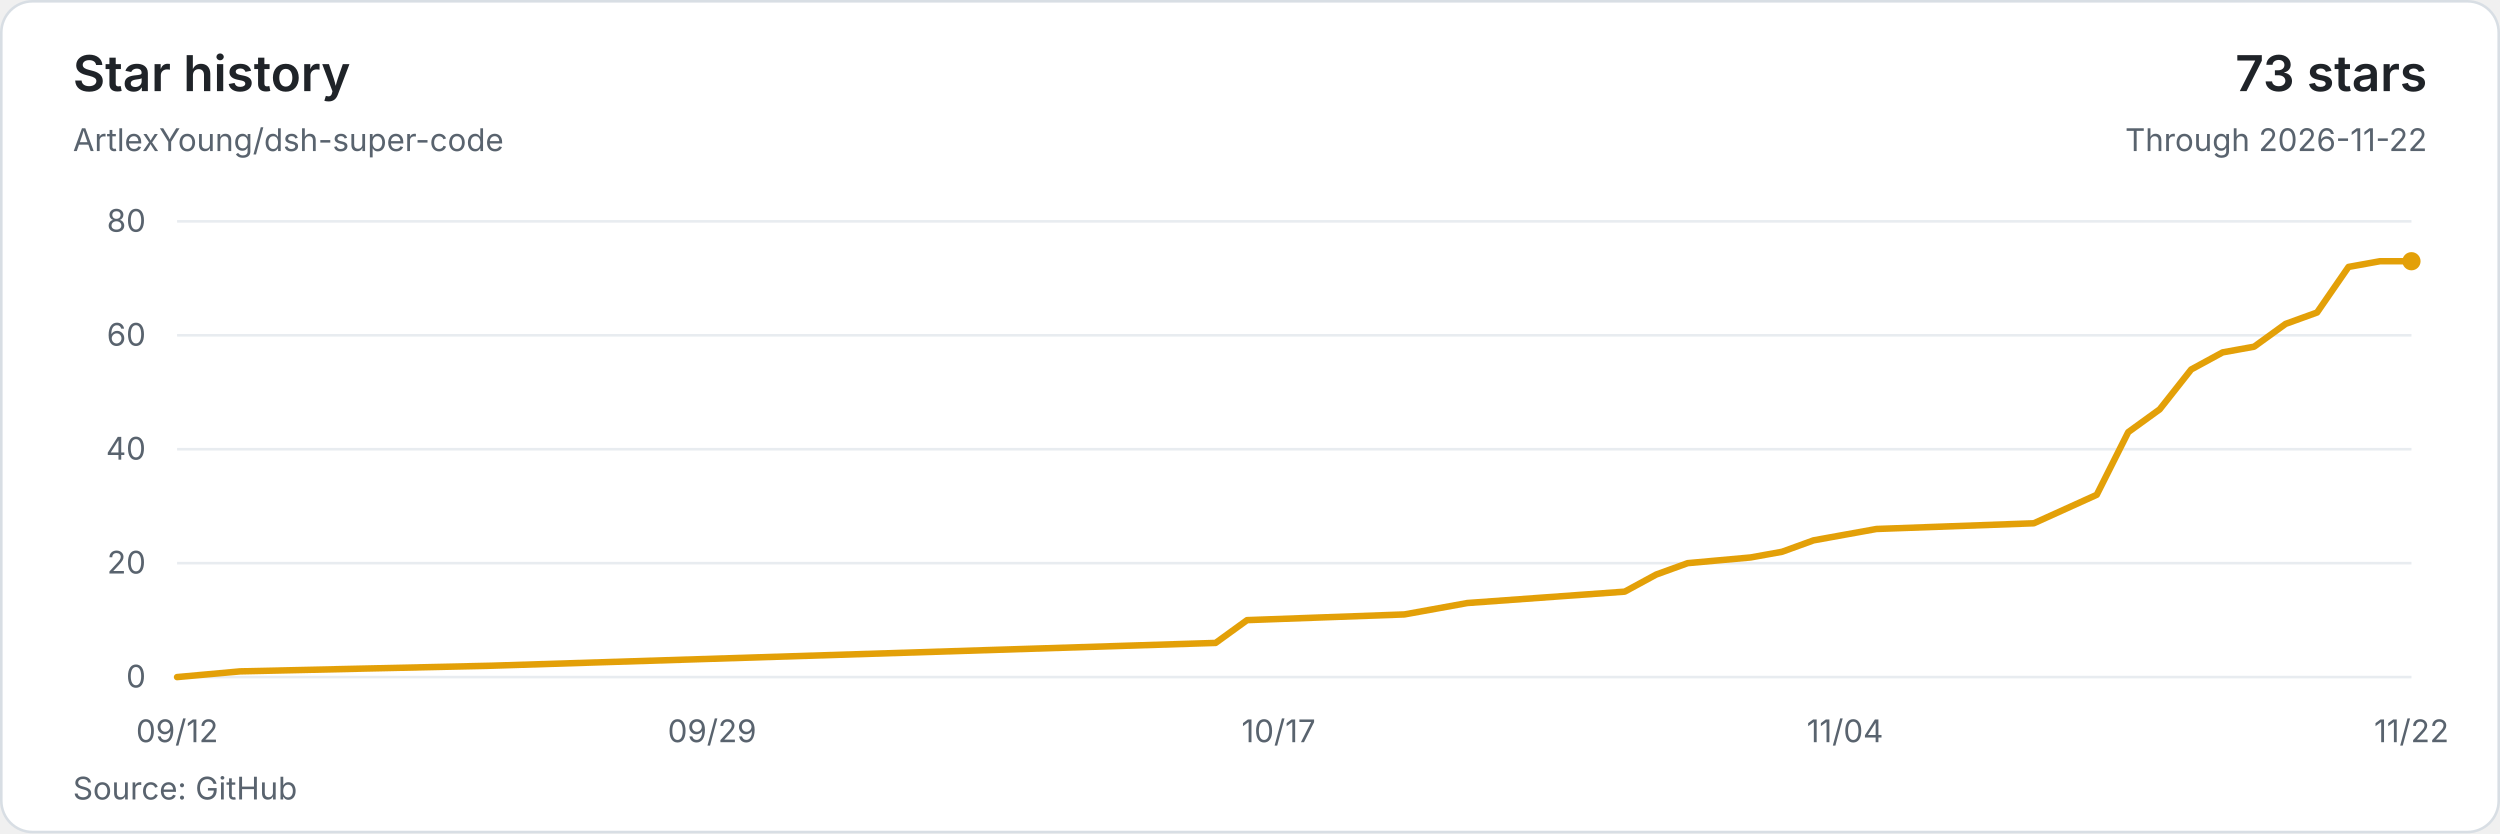
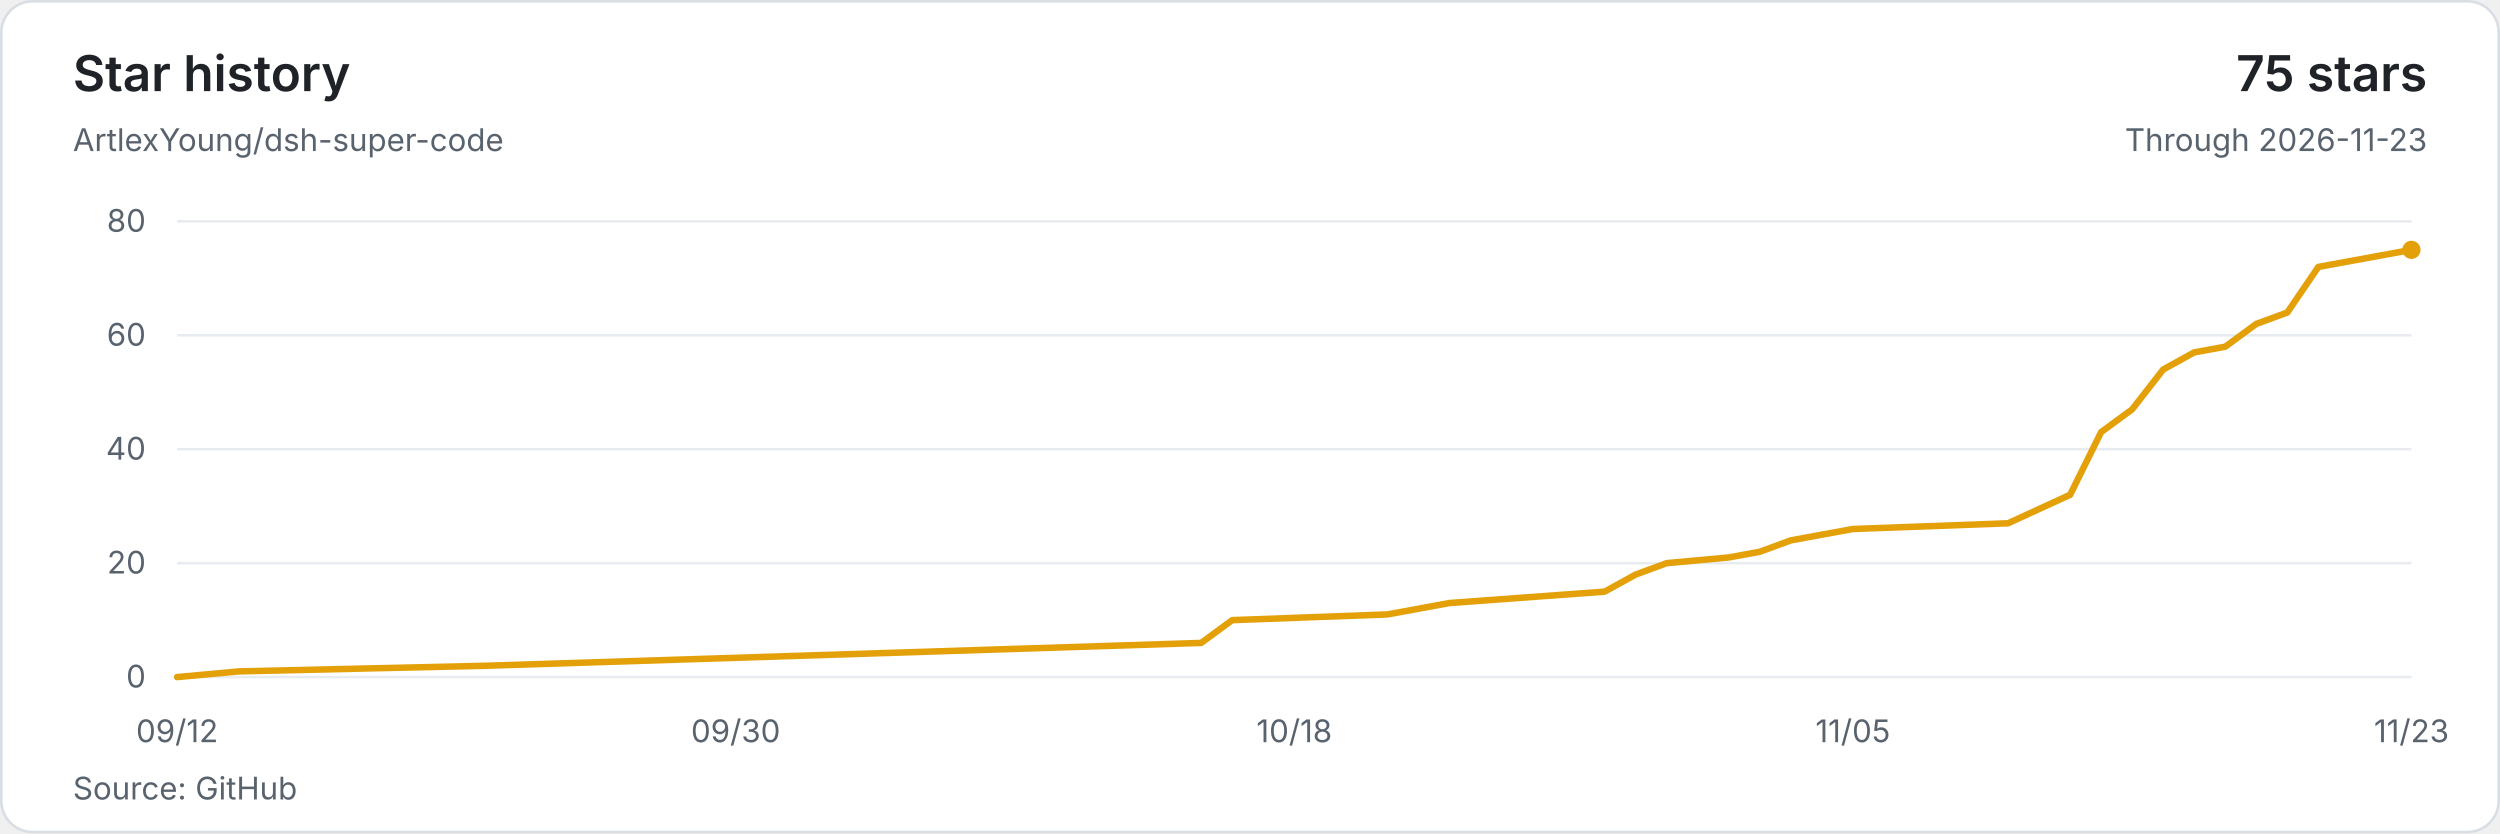
<svg xmlns="http://www.w3.org/2000/svg" width="960" height="320" viewBox="0 0 960 320" role="img" aria-labelledby="title description">
  <style>text{font-family:system-ui,-apple-system,BlinkMacSystemFont,'Segoe UI',sans-serif;font-size:12px;fill:#59636e;font-variant-numeric:tabular-nums}</style>
  <rect x=".5" y=".5" width="959" height="319" rx="12" fill="#ffffff" stroke="#d8dee4" />
  <text x="28" y="35" style="font-size:19px;font-weight:600;fill:#1f2328">Star history</text>
  <text x="28" y="58">ArtlexYoung/dsh-super-code</text>
-   <text x="932" y="35" text-anchor="end" style="font-size:19px;font-weight:600;fill:#1f2328">73 stars</text>
-   <text x="932" y="58" text-anchor="end">Through 2026-11-22</text>
+   <text x="932" y="35" text-anchor="end" style="font-size:19px;font-weight:600;fill:#1f2328">75 stars</text>
+   <text x="932" y="58" text-anchor="end">Through 2026-11-23</text>
  <path d="M68 260H926" stroke="#e8ecf0" />
  <text x="56" y="264" text-anchor="end">0</text>
  <path d="M68 216.25H926" stroke="#e8ecf0" />
  <text x="56" y="220.25" text-anchor="end">20</text>
  <path d="M68 172.5H926" stroke="#e8ecf0" />
  <text x="56" y="176.5" text-anchor="end">40</text>
  <path d="M68 128.75H926" stroke="#e8ecf0" />
  <text x="56" y="132.75" text-anchor="end">60</text>
  <path d="M68 85H926" stroke="#e8ecf0" />
  <text x="56" y="89" text-anchor="end">80</text>
-   <polyline points="68,260 92.17,257.81 188.85,255.63 466.79,246.88 478.87,238.13 539.3,235.94 563.46,231.56 623.89,227.19 635.97,220.63 648.06,216.25 672.23,214.06 684.31,211.88 696.39,207.5 708.48,205.31 720.56,203.13 780.99,200.94 805.15,190 817.24,165.94 829.32,157.19 841.41,141.88 853.49,135.31 865.58,133.13 877.66,124.38 889.75,120 901.83,102.5 913.92,100.31 926,100.31" fill="none" stroke="#e3a008" stroke-width="2.5" stroke-linejoin="round" stroke-linecap="round" />
-   <circle cx="926" cy="100.31" r="3.5" fill="#e3a008" />
+   <polyline points="68,260 91.83,257.81 187.17,255.63 461.25,246.88 473.17,238.13 532.75,235.94 556.58,231.56 616.17,227.19 628.08,220.63 640,216.25 663.83,214.06 675.75,211.88 687.67,207.5 699.58,205.31 711.5,203.13 771.08,200.94 794.92,190 806.83,165.94 818.75,157.19 830.67,141.88 842.58,135.31 854.5,133.13 866.42,124.38 878.33,120 890.25,102.5 902.17,100.31 926,95.94" fill="none" stroke="#e3a008" stroke-width="2.5" stroke-linejoin="round" stroke-linecap="round" />
+   <circle cx="926" cy="95.94" r="3.5" fill="#e3a008" />
  <text x="68" y="285" text-anchor="middle">09/12</text>
-   <text x="273.44" y="285" text-anchor="middle">09/29</text>
-   <text x="490.96" y="285" text-anchor="middle">10/17</text>
-   <text x="708.48" y="285" text-anchor="middle">11/04</text>
-   <text x="926" y="285" text-anchor="middle">11/22</text>
+   <text x="282.5" y="285" text-anchor="middle">09/30</text>
+   <text x="497" y="285" text-anchor="middle">10/18</text>
+   <text x="711.5" y="285" text-anchor="middle">11/05</text>
+   <text x="926" y="285" text-anchor="middle">11/23</text>
  <text x="28" y="307">Source: GitHub</text>
</svg>
